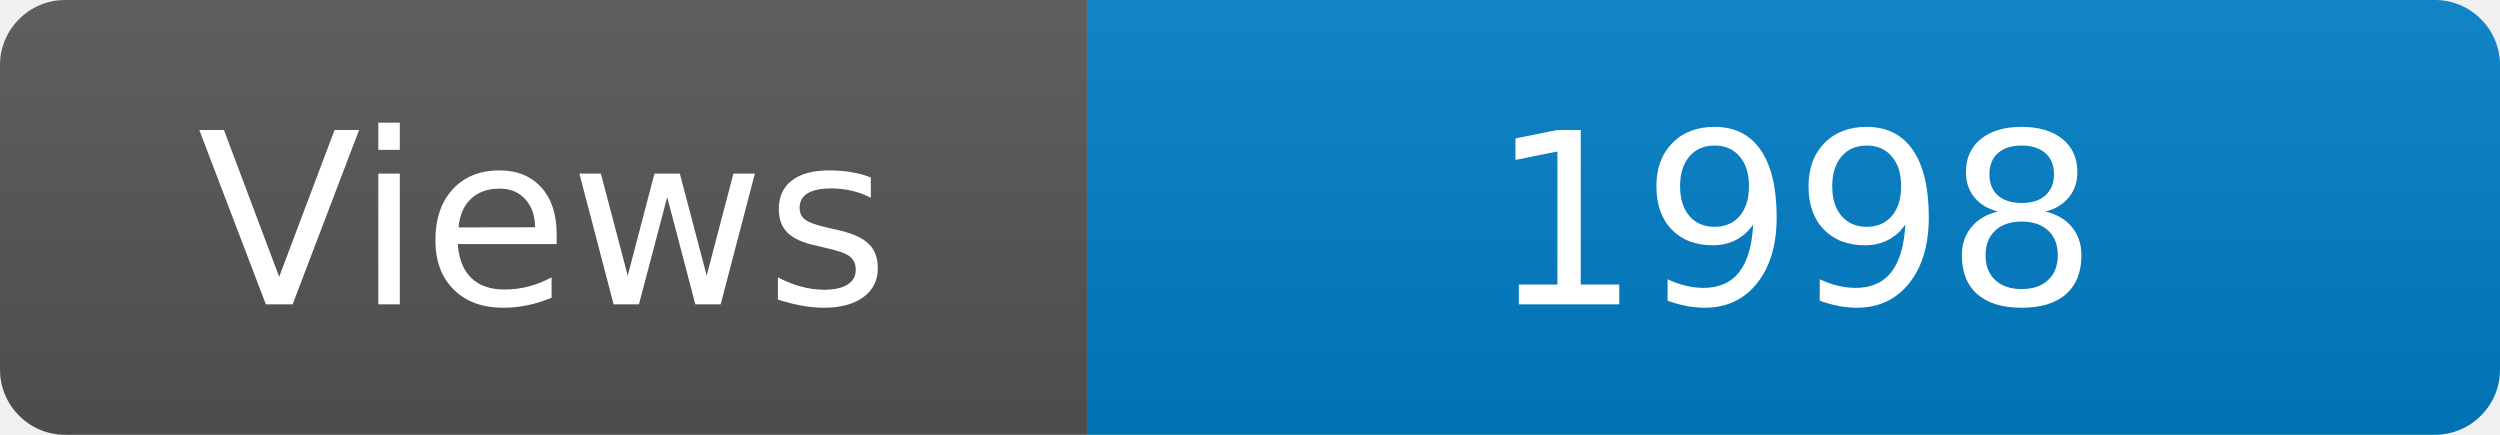
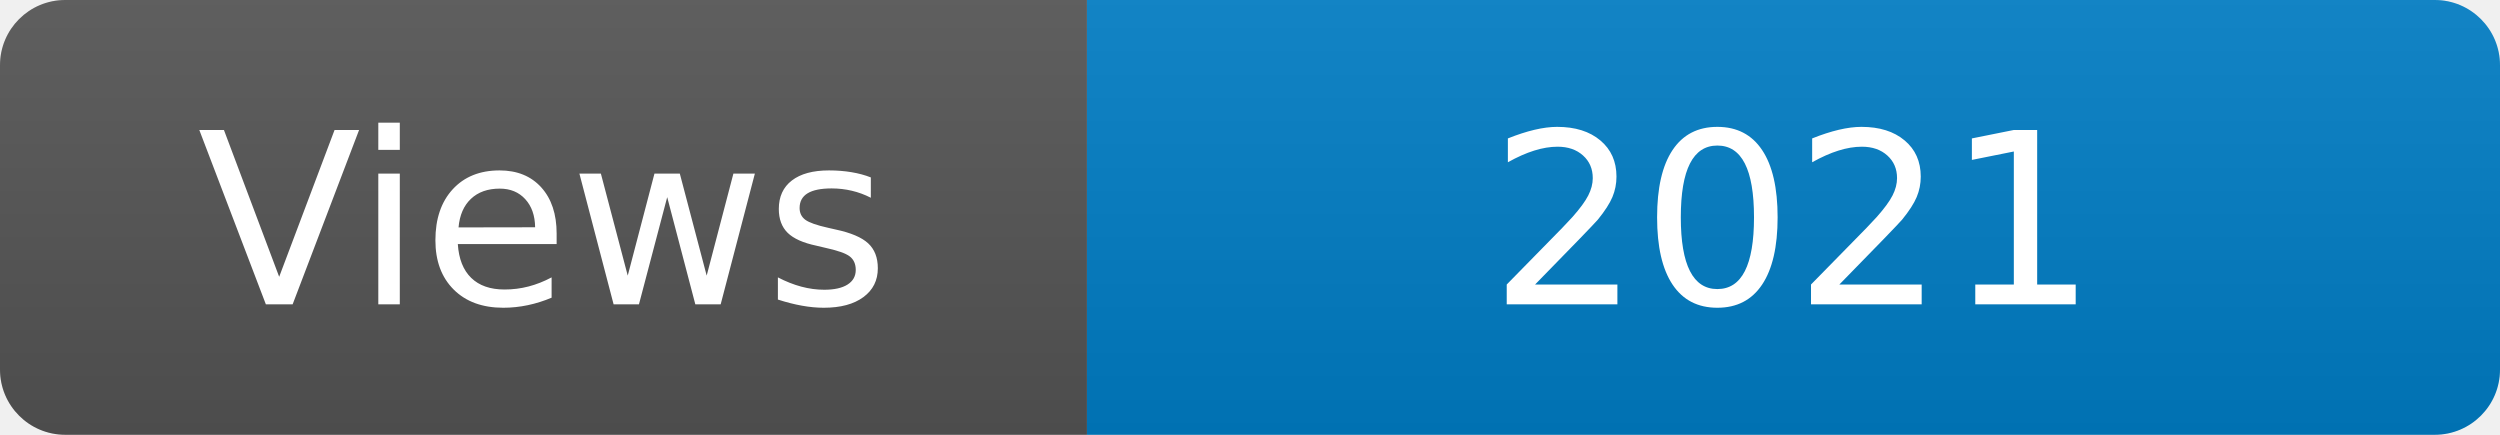
<svg xmlns="http://www.w3.org/2000/svg" width="115" height="20" role="img" aria-label="Maintained?: yes">
  <linearGradient id="s" x2="0" y2="100%">
    <stop offset="0" stop-color="#bbb" stop-opacity=".1" />
    <stop offset="1" stop-opacity=".1" />
  </linearGradient>
  <clipPath id="r">
    <rect width="115" height="20" rx="3" fill="#fff" />
  </clipPath>
  <g clip-path="url(#r)">
    <rect width="50" height="20" fill="#555" />
    <rect x="50" width="160" height="20" fill="#007ec6" />
    <rect width="115" height="20" fill="url(#s)" />
  </g>
  <g fill="#fff" text-anchor="middle" font-family="Verdana,Geneva,DejaVu Sans,sans-serif" font-size="110">
    <text x="250" y="140" transform="scale(.1)" fill="#fff">Views</text>
-     <text x="825" y="140" transform="scale(.1)" fill="#fff">1998</text>
+     <text x="825" y="140" transform="scale(.1)" fill="#fff">2021</text>
  </g>
</svg>
